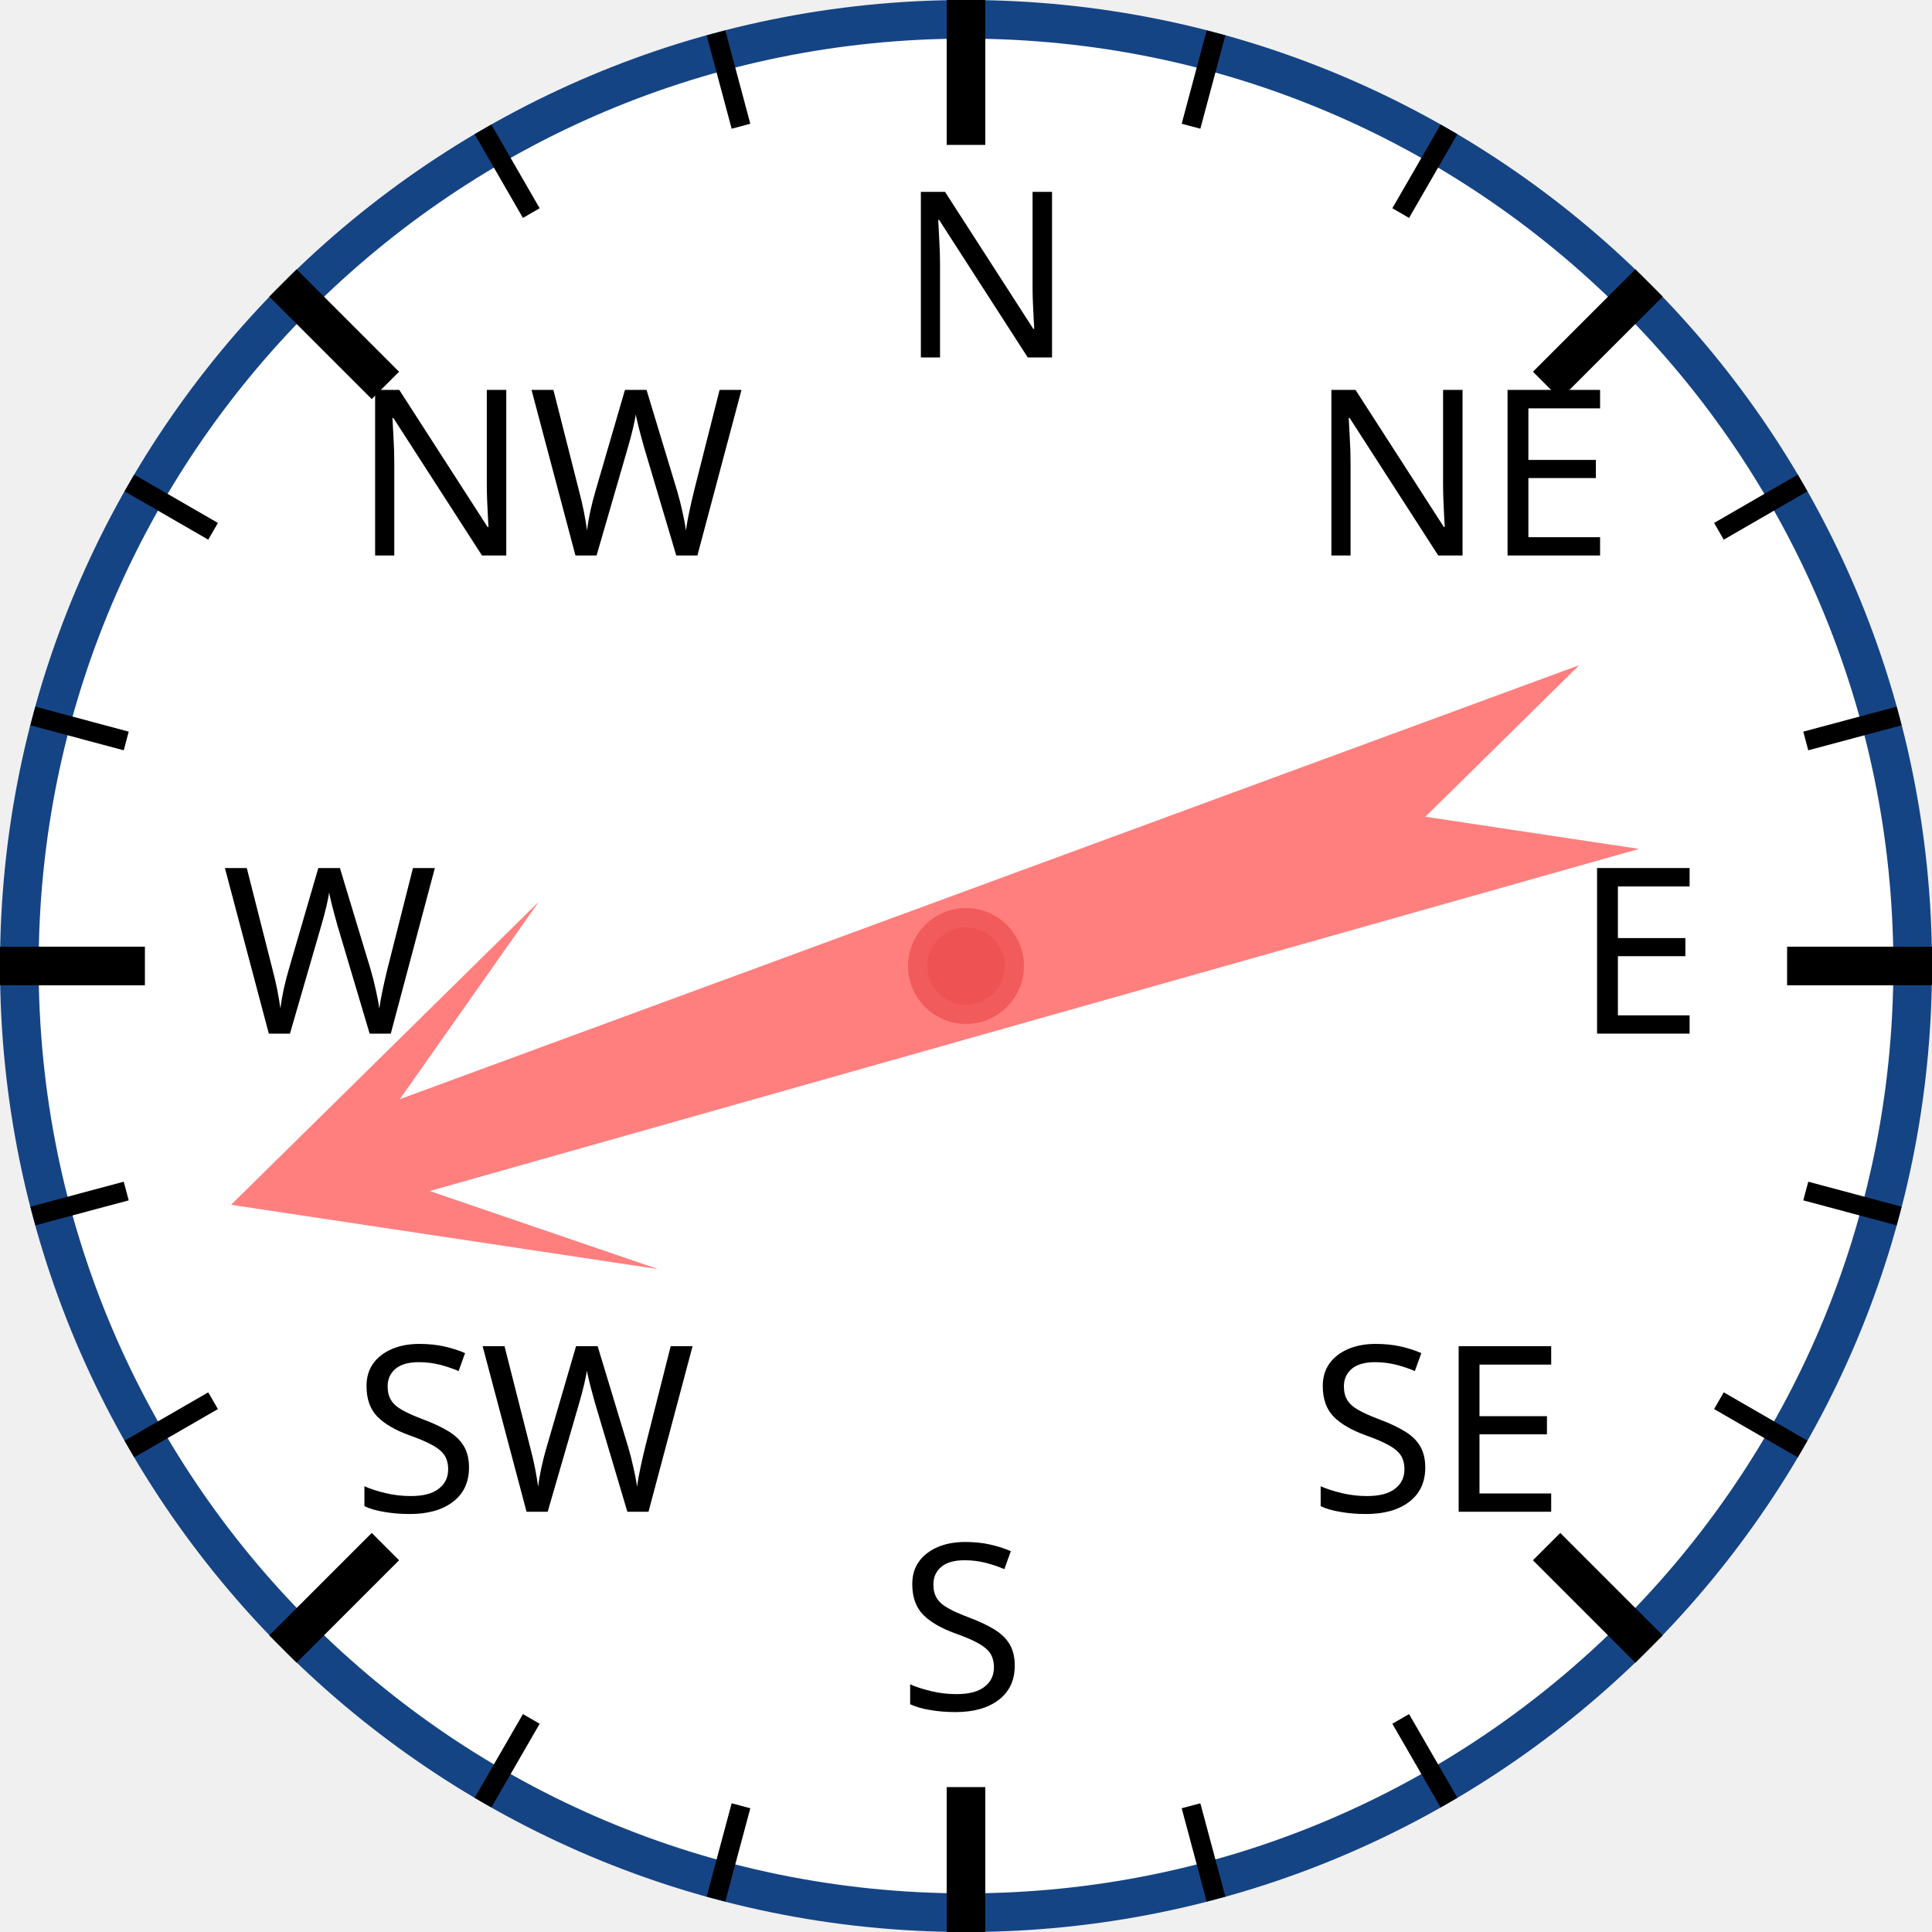
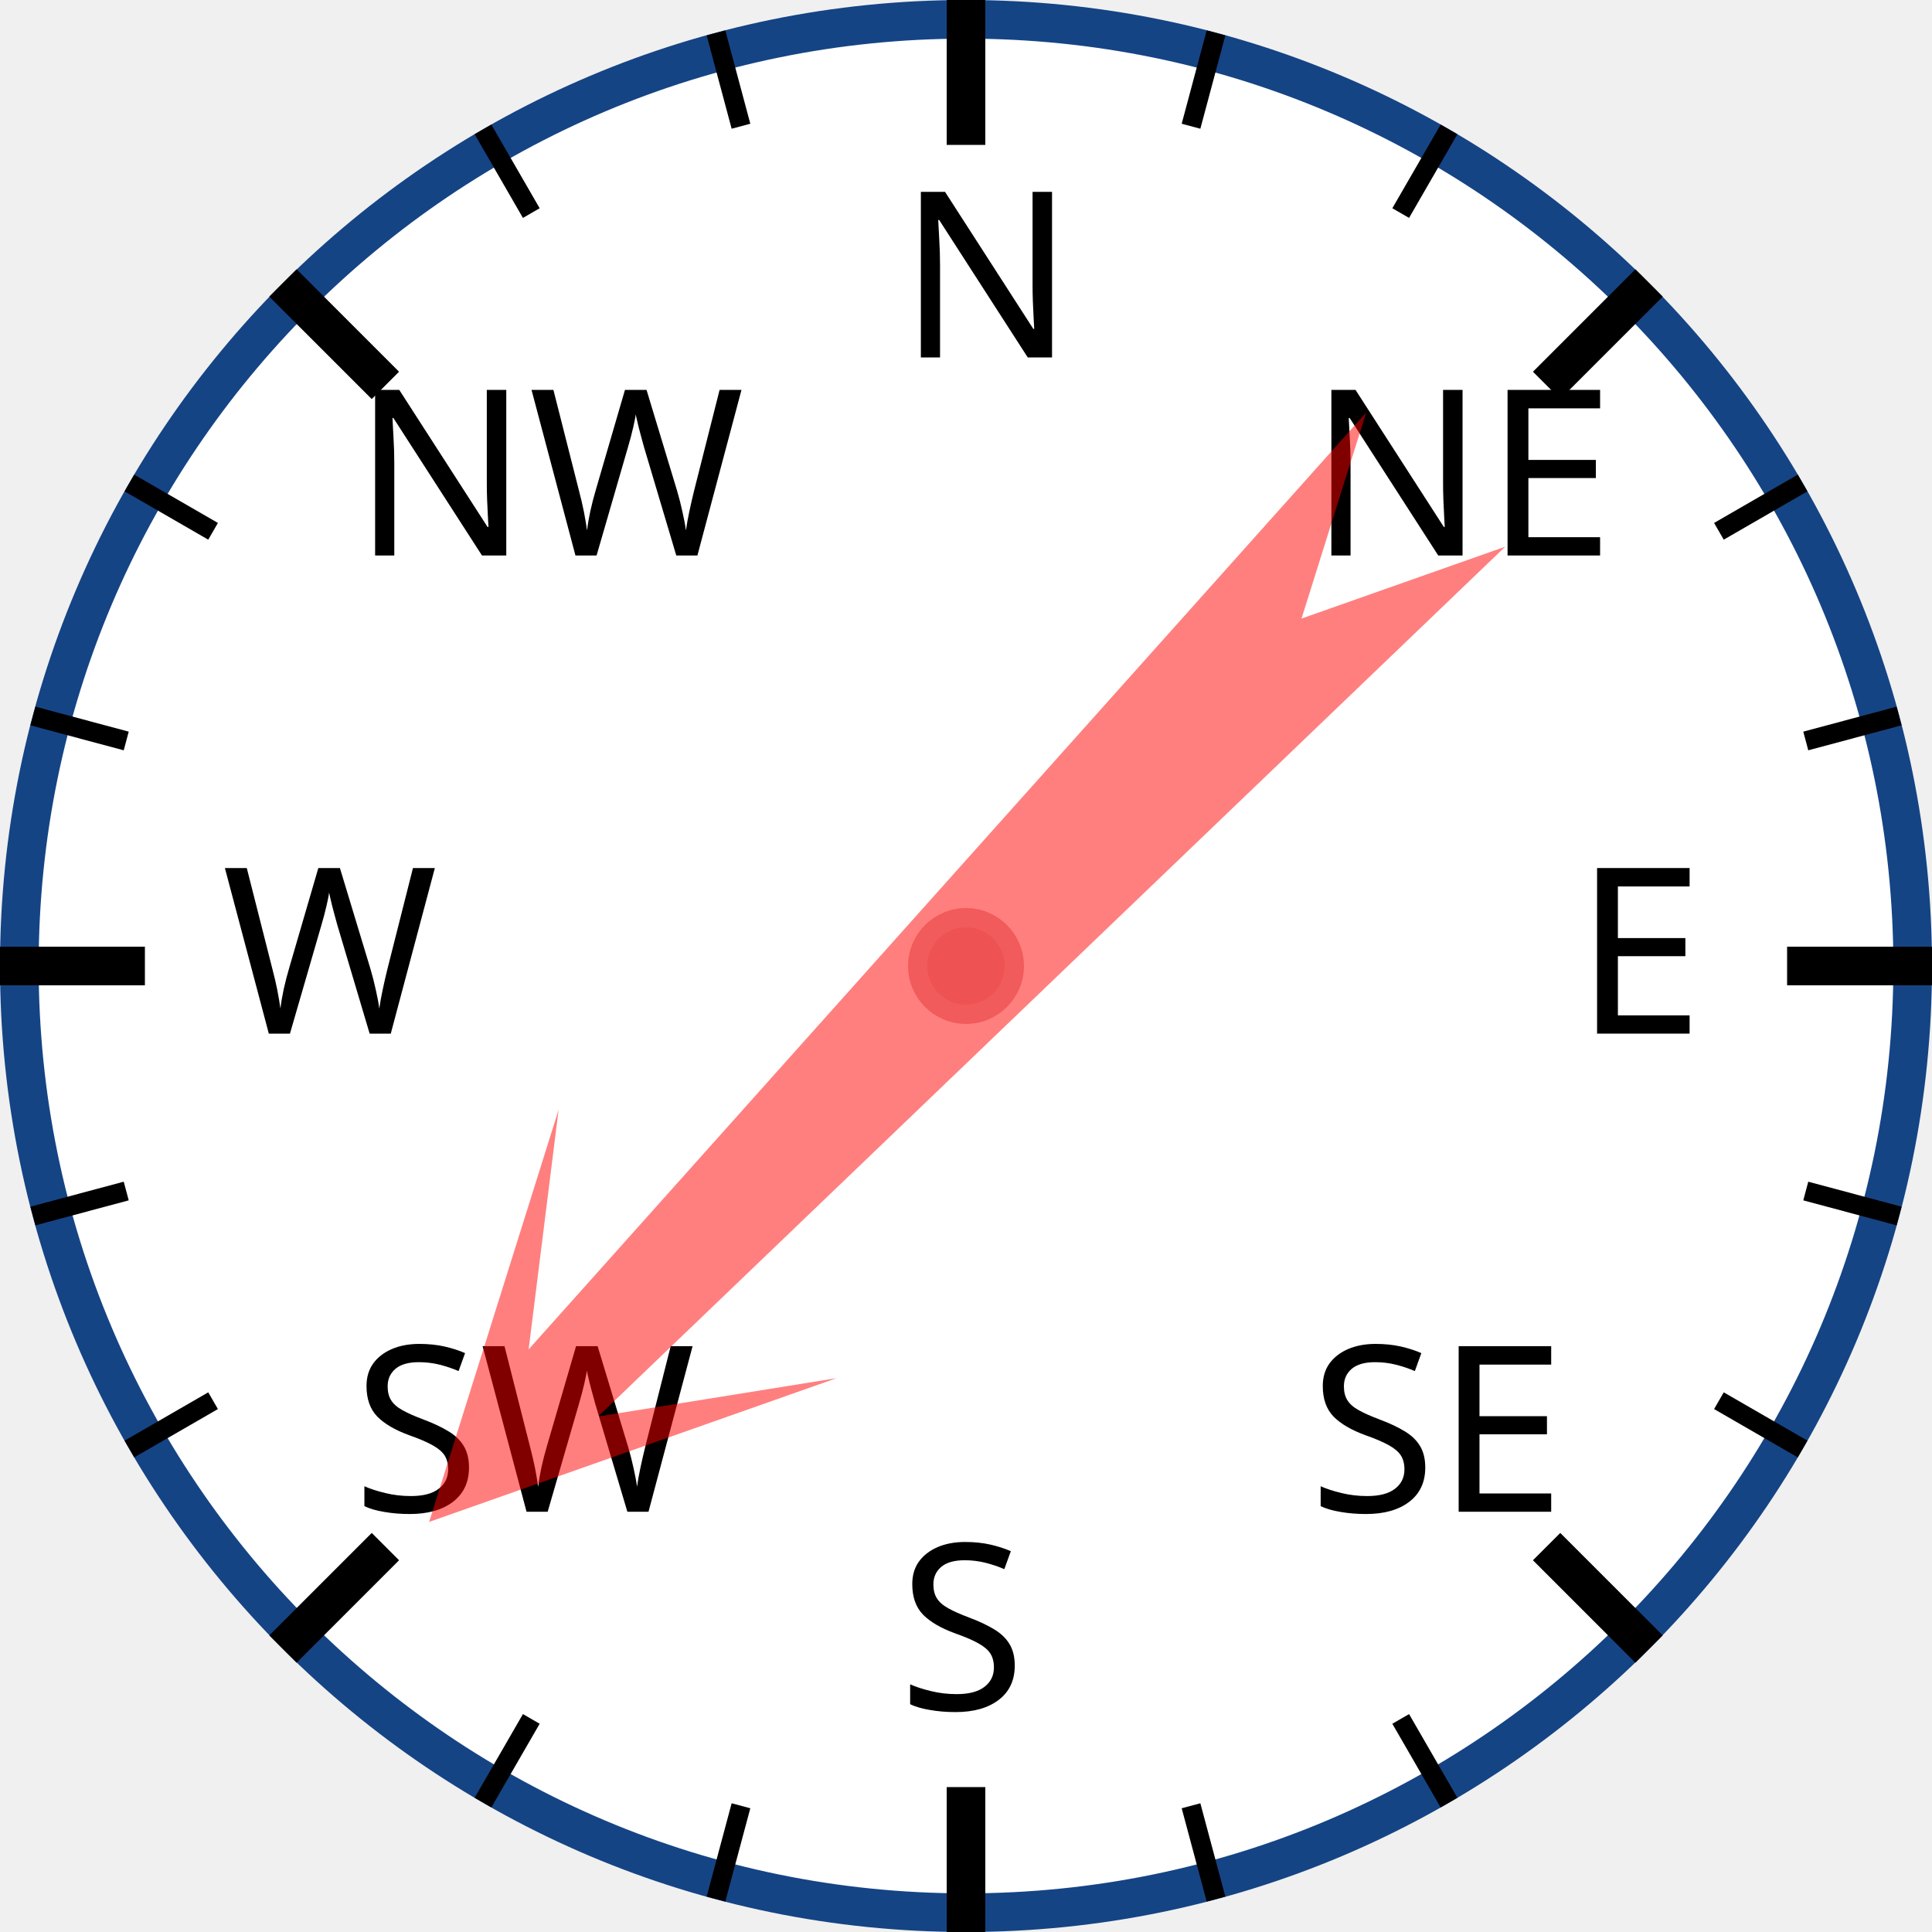
<svg xmlns="http://www.w3.org/2000/svg" width="120px" height="120px" viewBox="0 0 200 200">
  <circle cx="100" cy="100" r="98" style="fill: white; stroke: #154485; stroke-width: 4;" />
  <text x="93.0" y="37.0" style="font-family: sans-serif; font-size: 18pt;">N</text>
  <line x1="100.0" y1="0.0" x2="100.0" y2="15.0" style="stroke: black; stroke-width: 4;" />
  <line x1="74.118" y1="3.407" x2="76.706" y2="13.067" style="stroke: black; stroke-width: 2;" />
  <line x1="50" y1="13.397" x2="55" y2="22.058" style="stroke: black; stroke-width: 2;" />
  <text x="36.503" y="57.503" style="font-family: sans-serif; font-size: 18pt;">NW</text>
  <line x1="29.289" y1="29.289" x2="39.896" y2="39.896" style="stroke: black; stroke-width: 4;" />
  <line x1="13.397" y1="50" x2="22.058" y2="55" style="stroke: black; stroke-width: 2;" />
  <line x1="3.407" y1="74.118" x2="13.067" y2="76.706" style="stroke: black; stroke-width: 2;" />
  <text x="23.0" y="107.0" style="font-family: sans-serif; font-size: 18pt;">W</text>
  <line x1="0.0" y1="100.0" x2="15.0" y2="100.0" style="stroke: black; stroke-width: 4;" />
  <line x1="3.407" y1="125.882" x2="13.067" y2="123.294" style="stroke: black; stroke-width: 2;" />
  <line x1="13.397" y1="150" x2="22.058" y2="145" style="stroke: black; stroke-width: 2;" />
  <text x="36.503" y="156.497" style="font-family: sans-serif; font-size: 18pt;">SW</text>
  <line x1="29.289" y1="170.711" x2="39.896" y2="160.104" style="stroke: black; stroke-width: 4;" />
  <line x1="50" y1="186.603" x2="55" y2="177.942" style="stroke: black; stroke-width: 2;" />
  <line x1="74.118" y1="196.593" x2="76.706" y2="186.933" style="stroke: black; stroke-width: 2;" />
  <text x="93" y="177.0" style="font-family: sans-serif; font-size: 18pt;">S</text>
  <line x1="100" y1="200.0" x2="100" y2="185.0" style="stroke: black; stroke-width: 4;" />
  <line x1="125.882" y1="196.593" x2="123.294" y2="186.933" style="stroke: black; stroke-width: 2;" />
  <line x1="150.0" y1="186.603" x2="145.0" y2="177.942" style="stroke: black; stroke-width: 2;" />
  <text x="135.497" y="156.497" style="font-family: sans-serif; font-size: 18pt;">SE</text>
  <line x1="170.711" y1="170.711" x2="160.104" y2="160.104" style="stroke: black; stroke-width: 4;" />
  <line x1="186.603" y1="150" x2="177.942" y2="145" style="stroke: black; stroke-width: 2;" />
  <line x1="196.593" y1="125.882" x2="186.933" y2="123.294" style="stroke: black; stroke-width: 2;" />
  <text x="163.0" y="107" style="font-family: sans-serif; font-size: 18pt;">E</text>
  <line x1="200.0" y1="100" x2="185.0" y2="100" style="stroke: black; stroke-width: 4;" />
  <line x1="196.593" y1="74.118" x2="186.933" y2="76.706" style="stroke: black; stroke-width: 2;" />
  <line x1="186.603" y1="50" x2="177.942" y2="55" style="stroke: black; stroke-width: 2;" />
  <text x="135.497" y="57.503" style="font-family: sans-serif; font-size: 18pt;">NE</text>
  <line x1="170.711" y1="29.289" x2="160.104" y2="39.896" style="stroke: black; stroke-width: 4;" />
  <line x1="150" y1="13.397" x2="145" y2="22.058" style="stroke: black; stroke-width: 2;" />
  <line x1="125.882" y1="3.407" x2="123.294" y2="13.067" style="stroke: black; stroke-width: 2;" />
-   <polygon points="100 20 120 60 105 40 110 170 100 150 90 170 95 40 80 60" style="fill: red; fill-opacity: 0.5;" transform="rotate(252,100,100)" />
+   <polygon points="100 20 120 60 105 40 110 170 100 150 90 170 95 40 80 60" style="fill: red; fill-opacity: 0.5;" transform="rotate(224,100,100)" />
  <circle cx="100" cy="100" r="5" style="fill: #EE5252; stroke: #F25B5B; stroke-width: 2;" />
</svg>
